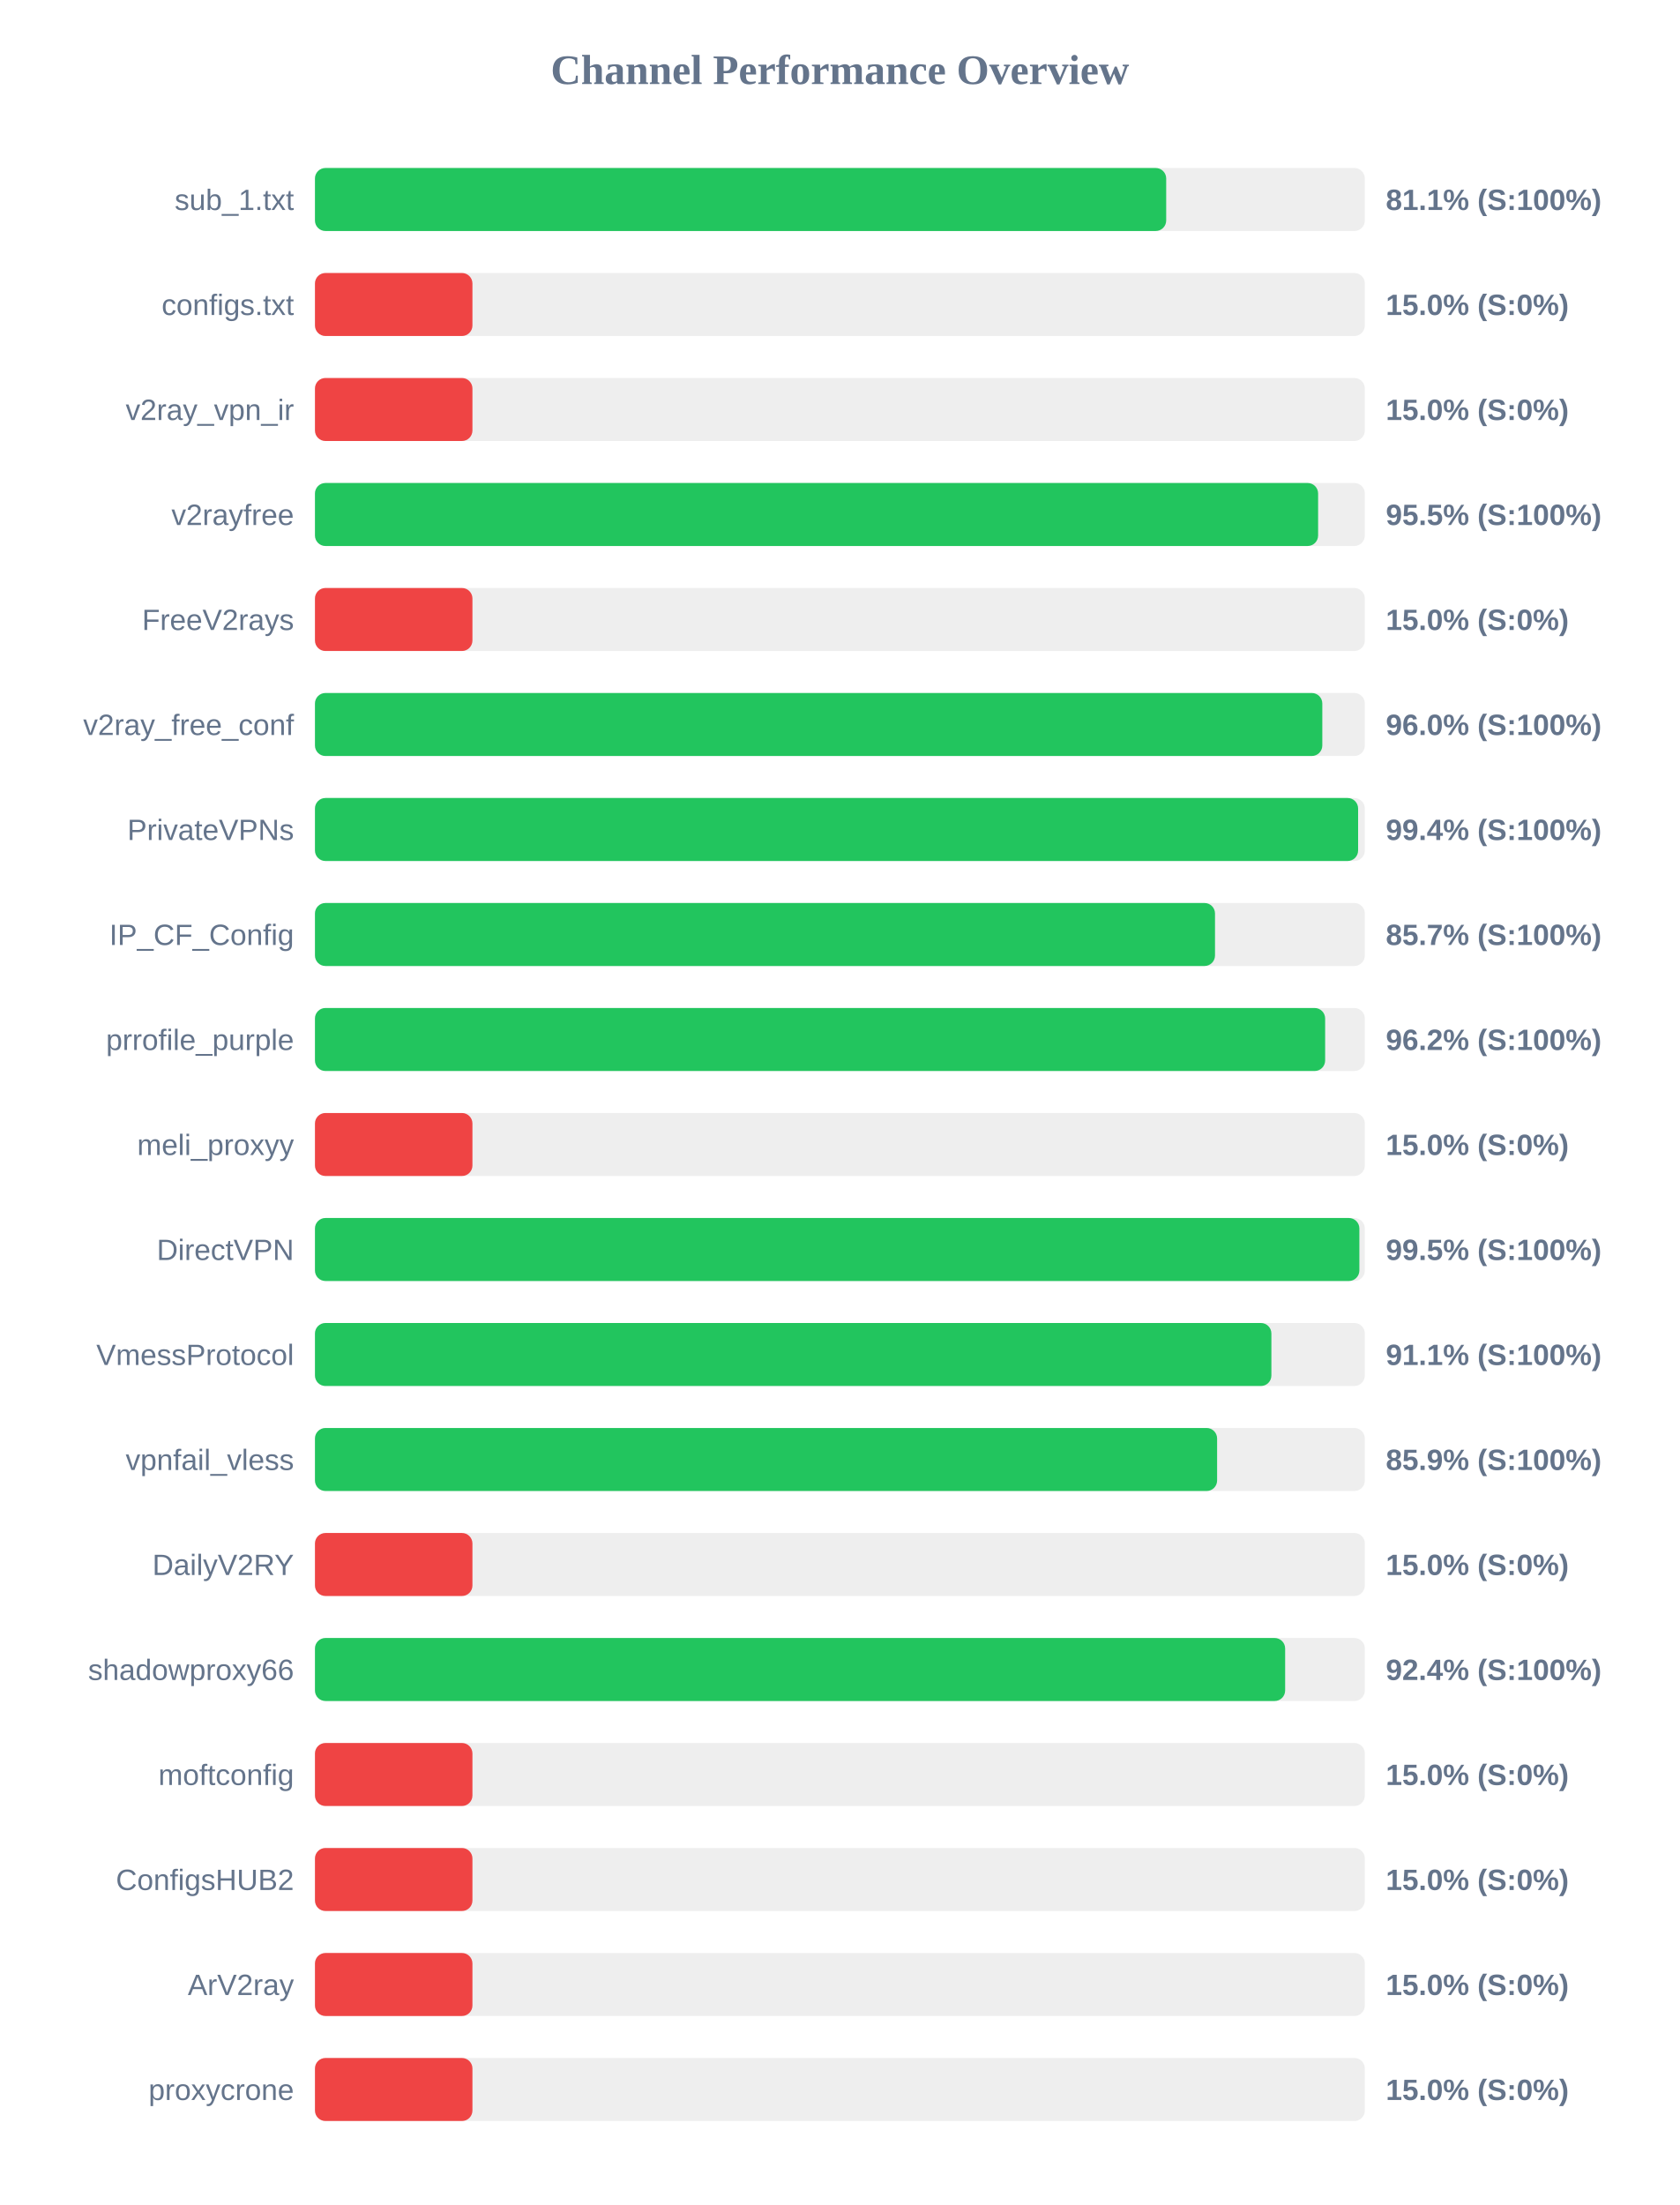
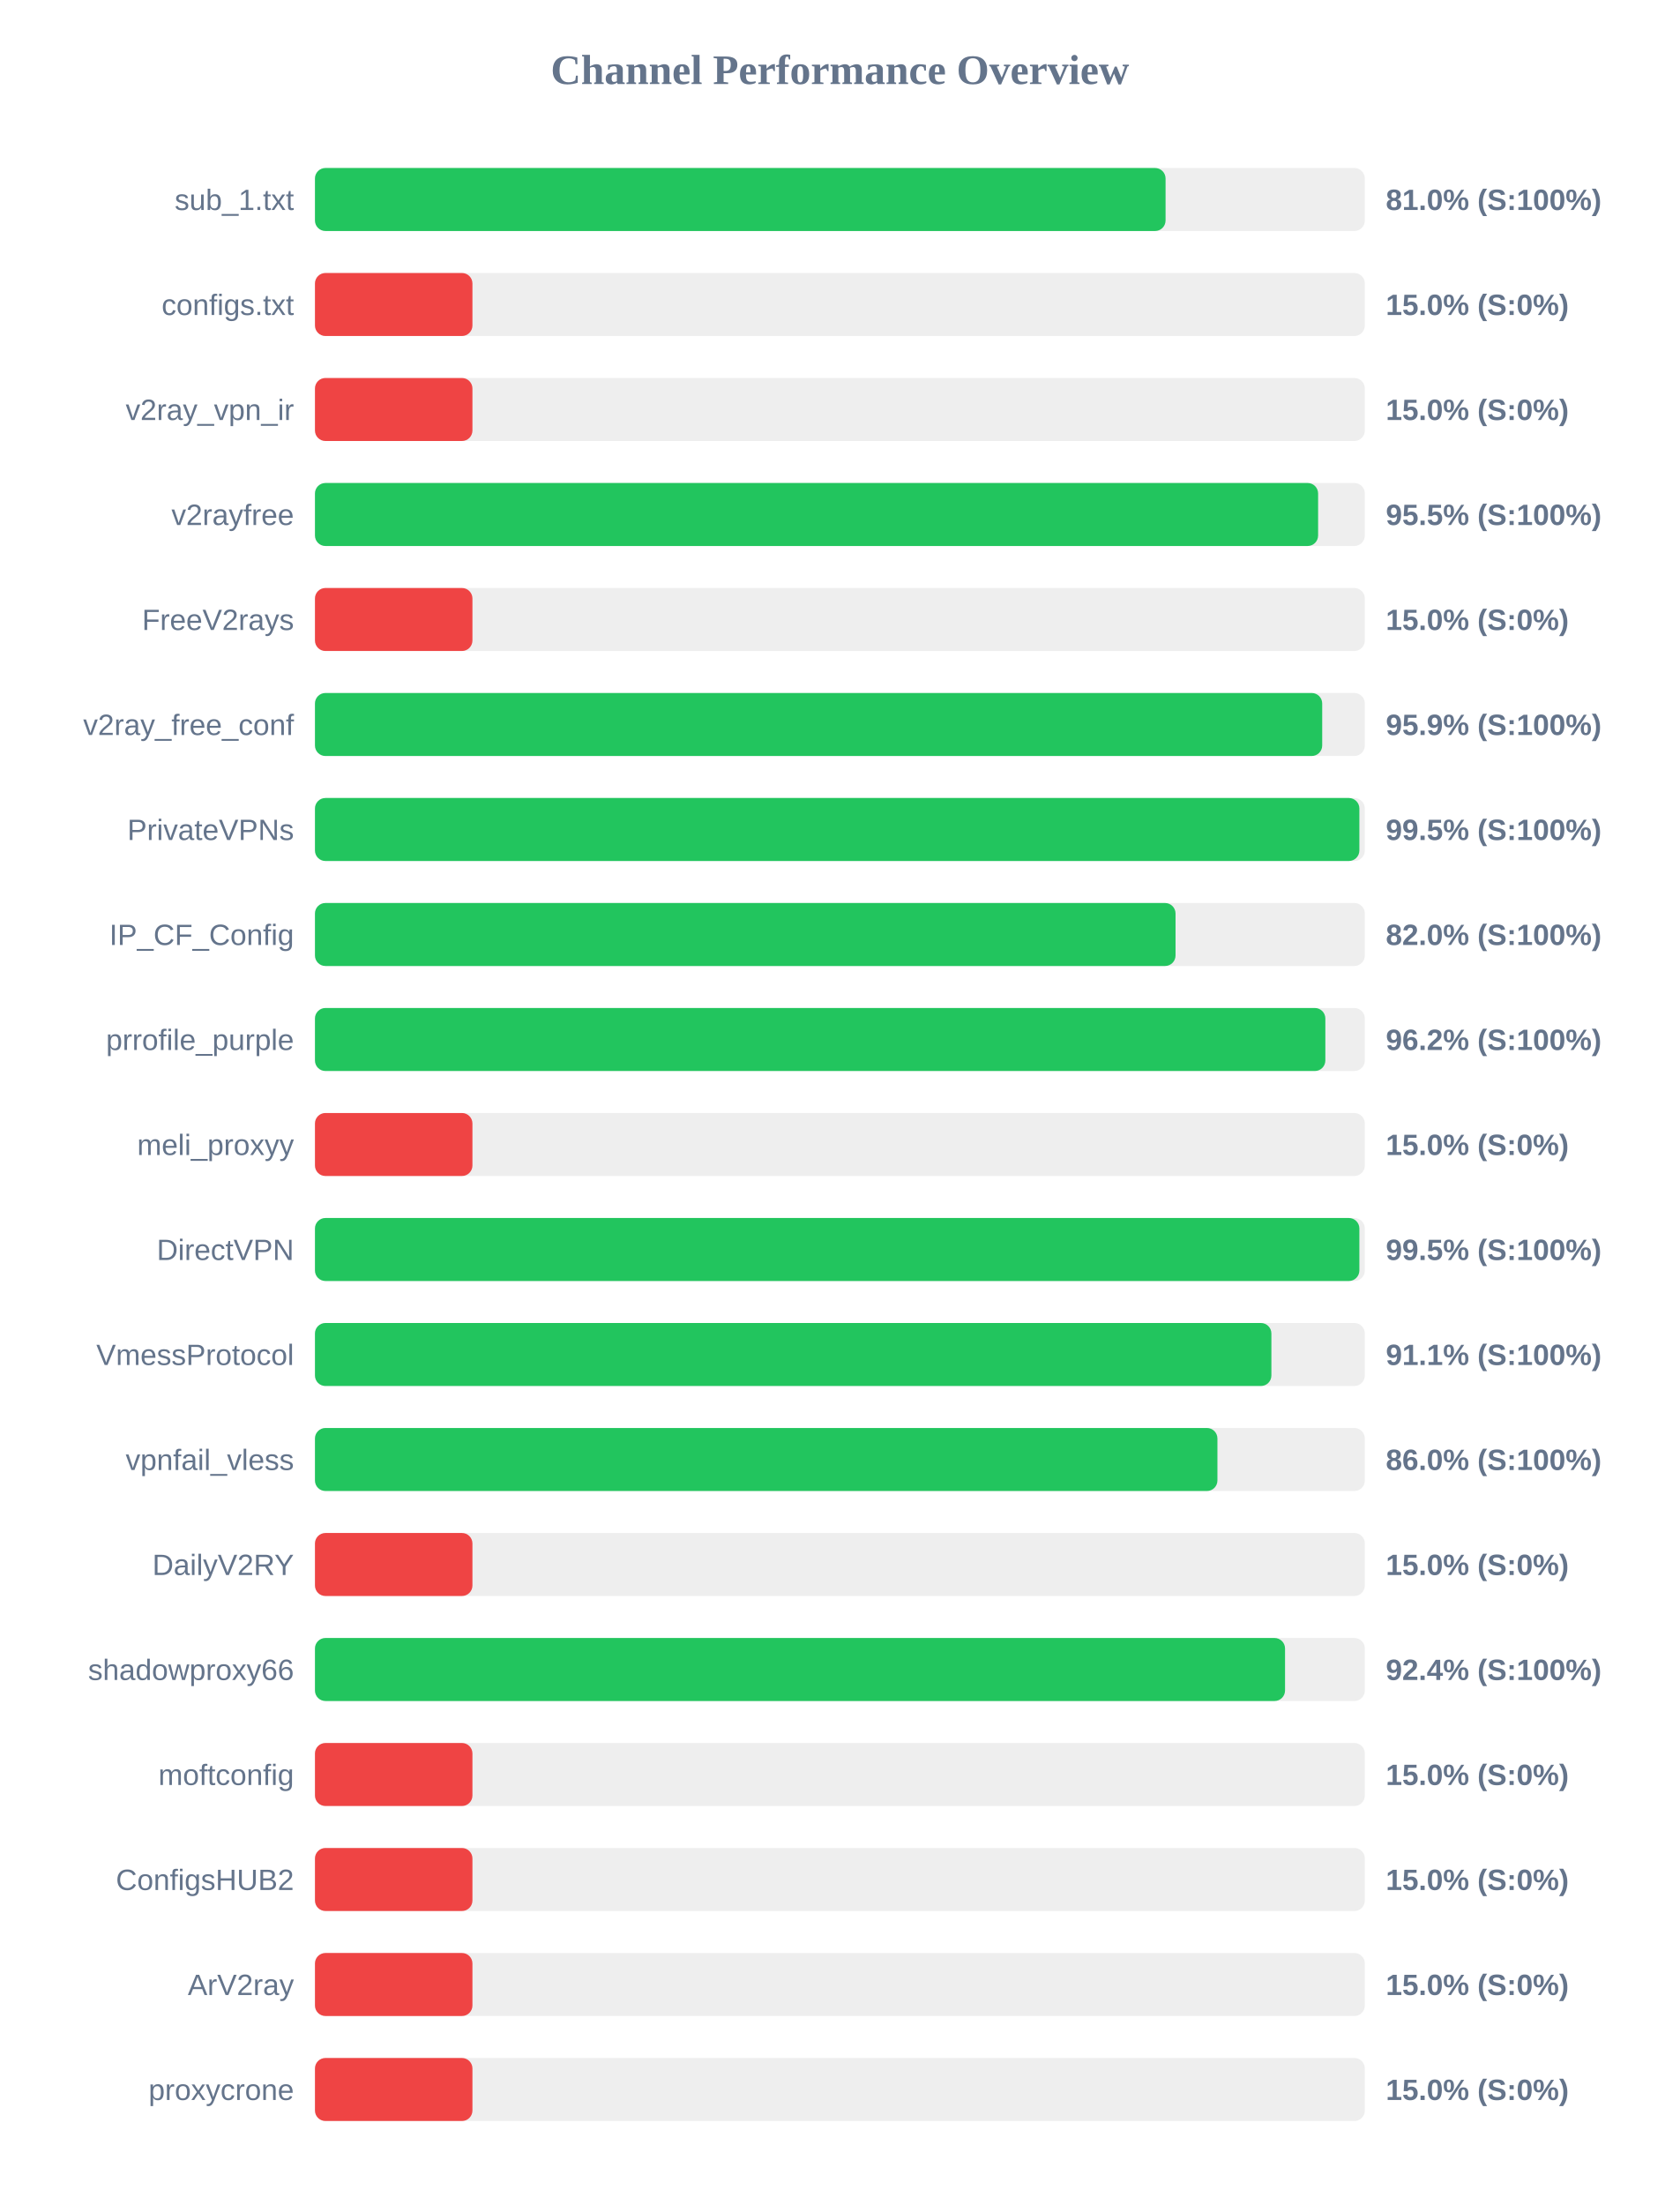
<svg xmlns="http://www.w3.org/2000/svg" width="800" height="1050" version="1.1">
  <style>
        .row { font: 14px Arial; fill: #64748b; }
        .score { font: bold 14px Arial; fill: #64748b; }
    </style>
  <text x="400" y="40" text-anchor="middle" font-size="20px" font-weight="bold" fill="#64748b">Channel Performance Overview</text>
  <rect x="150" y="80" width="500" height="30" fill="#eee" rx="5" />
-   <rect x="150" y="80" width="405.4" height="30" fill="#22c55e" rx="5" />
+   <rect x="150" y="80" width="405.1" height="30" fill="#22c55e" rx="5" />
  <text x="140" y="100" text-anchor="end" class="row">sub_1.txt</text>
-   <text x="660" y="100" text-anchor="start" class="score">81.1% (S:100%)</text>
+   <text x="660" y="100" text-anchor="start" class="score">81.0% (S:100%)</text>
  <rect x="150" y="130" width="500" height="30" fill="#eee" rx="5" />
  <rect x="150" y="130" width="75.0" height="30" fill="#ef4444" rx="5" />
  <text x="140" y="150" text-anchor="end" class="row">configs.txt</text>
  <text x="660" y="150" text-anchor="start" class="score">15.0% (S:0%)</text>
  <rect x="150" y="180" width="500" height="30" fill="#eee" rx="5" />
  <rect x="150" y="180" width="75.0" height="30" fill="#ef4444" rx="5" />
  <text x="140" y="200" text-anchor="end" class="row">v2ray_vpn_ir</text>
  <text x="660" y="200" text-anchor="start" class="score">15.0% (S:0%)</text>
  <rect x="150" y="230" width="500" height="30" fill="#eee" rx="5" />
  <rect x="150" y="230" width="477.75" height="30" fill="#22c55e" rx="5" />
  <text x="140" y="250" text-anchor="end" class="row">v2rayfree</text>
  <text x="660" y="250" text-anchor="start" class="score">95.5% (S:100%)</text>
  <rect x="150" y="280" width="500" height="30" fill="#eee" rx="5" />
  <rect x="150" y="280" width="75.0" height="30" fill="#ef4444" rx="5" />
  <text x="140" y="300" text-anchor="end" class="row">FreeV2rays</text>
  <text x="660" y="300" text-anchor="start" class="score">15.0% (S:0%)</text>
  <rect x="150" y="330" width="500" height="30" fill="#eee" rx="5" />
-   <rect x="150" y="330" width="479.75" height="30" fill="#22c55e" rx="5" />
+   <rect x="150" y="330" width="479.7" height="30" fill="#22c55e" rx="5" />
  <text x="140" y="350" text-anchor="end" class="row">v2ray_free_conf</text>
-   <text x="660" y="350" text-anchor="start" class="score">96.0% (S:100%)</text>
+   <text x="660" y="350" text-anchor="start" class="score">95.9% (S:100%)</text>
  <rect x="150" y="380" width="500" height="30" fill="#eee" rx="5" />
-   <rect x="150" y="380" width="496.8" height="30" fill="#22c55e" rx="5" />
+   <rect x="150" y="380" width="497.4" height="30" fill="#22c55e" rx="5" />
  <text x="140" y="400" text-anchor="end" class="row">PrivateVPNs</text>
-   <text x="660" y="400" text-anchor="start" class="score">99.4% (S:100%)</text>
+   <text x="660" y="400" text-anchor="start" class="score">99.5% (S:100%)</text>
  <rect x="150" y="430" width="500" height="30" fill="#eee" rx="5" />
-   <rect x="150" y="430" width="428.65" height="30" fill="#22c55e" rx="5" />
+   <rect x="150" y="430" width="409.85" height="30" fill="#22c55e" rx="5" />
  <text x="140" y="450" text-anchor="end" class="row">IP_CF_Config</text>
-   <text x="660" y="450" text-anchor="start" class="score">85.7% (S:100%)</text>
+   <text x="660" y="450" text-anchor="start" class="score">82.0% (S:100%)</text>
  <rect x="150" y="480" width="500" height="30" fill="#eee" rx="5" />
-   <rect x="150" y="480" width="481.1" height="30" fill="#22c55e" rx="5" />
+   <rect x="150" y="480" width="481.2" height="30" fill="#22c55e" rx="5" />
  <text x="140" y="500" text-anchor="end" class="row">prrofile_purple</text>
  <text x="660" y="500" text-anchor="start" class="score">96.2% (S:100%)</text>
  <rect x="150" y="530" width="500" height="30" fill="#eee" rx="5" />
  <rect x="150" y="530" width="75.0" height="30" fill="#ef4444" rx="5" />
  <text x="140" y="550" text-anchor="end" class="row">meli_proxyy</text>
  <text x="660" y="550" text-anchor="start" class="score">15.0% (S:0%)</text>
  <rect x="150" y="580" width="500" height="30" fill="#eee" rx="5" />
  <rect x="150" y="580" width="497.4" height="30" fill="#22c55e" rx="5" />
  <text x="140" y="600" text-anchor="end" class="row">DirectVPN</text>
  <text x="660" y="600" text-anchor="start" class="score">99.5% (S:100%)</text>
  <rect x="150" y="630" width="500" height="30" fill="#eee" rx="5" />
  <rect x="150" y="630" width="455.5" height="30" fill="#22c55e" rx="5" />
  <text x="140" y="650" text-anchor="end" class="row">VmessProtocol</text>
  <text x="660" y="650" text-anchor="start" class="score">91.1% (S:100%)</text>
  <rect x="150" y="680" width="500" height="30" fill="#eee" rx="5" />
-   <rect x="150" y="680" width="429.65" height="30" fill="#22c55e" rx="5" />
+   <rect x="150" y="680" width="429.8" height="30" fill="#22c55e" rx="5" />
  <text x="140" y="700" text-anchor="end" class="row">vpnfail_vless</text>
-   <text x="660" y="700" text-anchor="start" class="score">85.9% (S:100%)</text>
+   <text x="660" y="700" text-anchor="start" class="score">86.0% (S:100%)</text>
  <rect x="150" y="730" width="500" height="30" fill="#eee" rx="5" />
  <rect x="150" y="730" width="75.0" height="30" fill="#ef4444" rx="5" />
  <text x="140" y="750" text-anchor="end" class="row">DailyV2RY</text>
  <text x="660" y="750" text-anchor="start" class="score">15.0% (S:0%)</text>
  <rect x="150" y="780" width="500" height="30" fill="#eee" rx="5" />
-   <rect x="150" y="780" width="462.05" height="30" fill="#22c55e" rx="5" />
+   <rect x="150" y="780" width="462.0" height="30" fill="#22c55e" rx="5" />
  <text x="140" y="800" text-anchor="end" class="row">shadowproxy66</text>
  <text x="660" y="800" text-anchor="start" class="score">92.4% (S:100%)</text>
  <rect x="150" y="830" width="500" height="30" fill="#eee" rx="5" />
  <rect x="150" y="830" width="75.0" height="30" fill="#ef4444" rx="5" />
  <text x="140" y="850" text-anchor="end" class="row">moftconfig</text>
  <text x="660" y="850" text-anchor="start" class="score">15.0% (S:0%)</text>
  <rect x="150" y="880" width="500" height="30" fill="#eee" rx="5" />
  <rect x="150" y="880" width="75.0" height="30" fill="#ef4444" rx="5" />
  <text x="140" y="900" text-anchor="end" class="row">ConfigsHUB2</text>
  <text x="660" y="900" text-anchor="start" class="score">15.0% (S:0%)</text>
  <rect x="150" y="930" width="500" height="30" fill="#eee" rx="5" />
  <rect x="150" y="930" width="75.0" height="30" fill="#ef4444" rx="5" />
  <text x="140" y="950" text-anchor="end" class="row">ArV2ray</text>
  <text x="660" y="950" text-anchor="start" class="score">15.0% (S:0%)</text>
  <rect x="150" y="980" width="500" height="30" fill="#eee" rx="5" />
  <rect x="150" y="980" width="75.0" height="30" fill="#ef4444" rx="5" />
  <text x="140" y="1000" text-anchor="end" class="row">proxycrone</text>
  <text x="660" y="1000" text-anchor="start" class="score">15.0% (S:0%)</text>
</svg>
